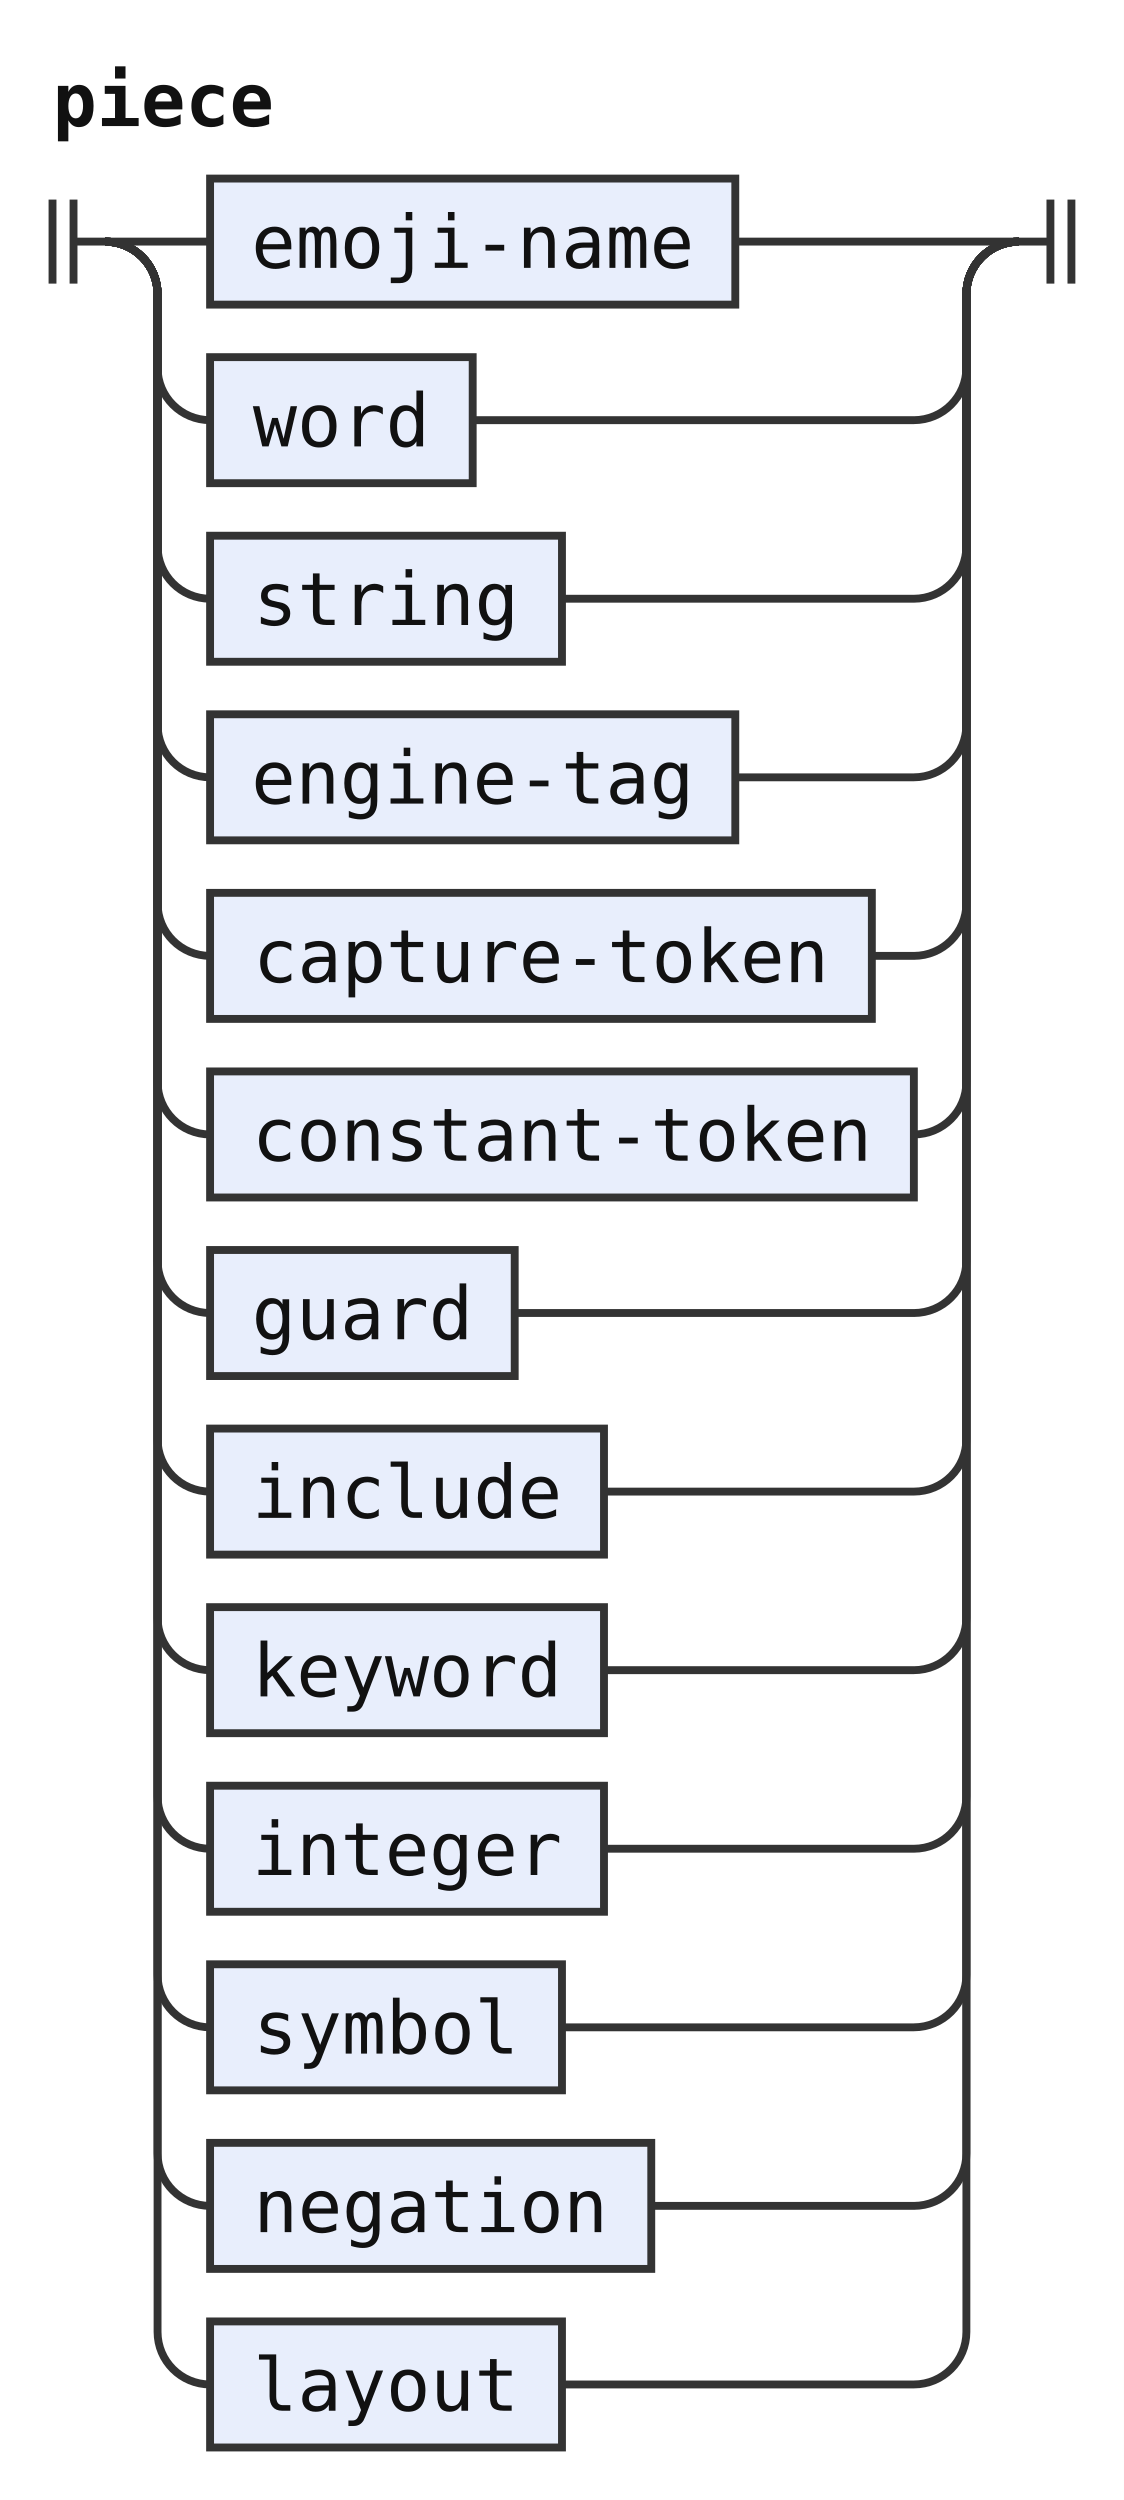
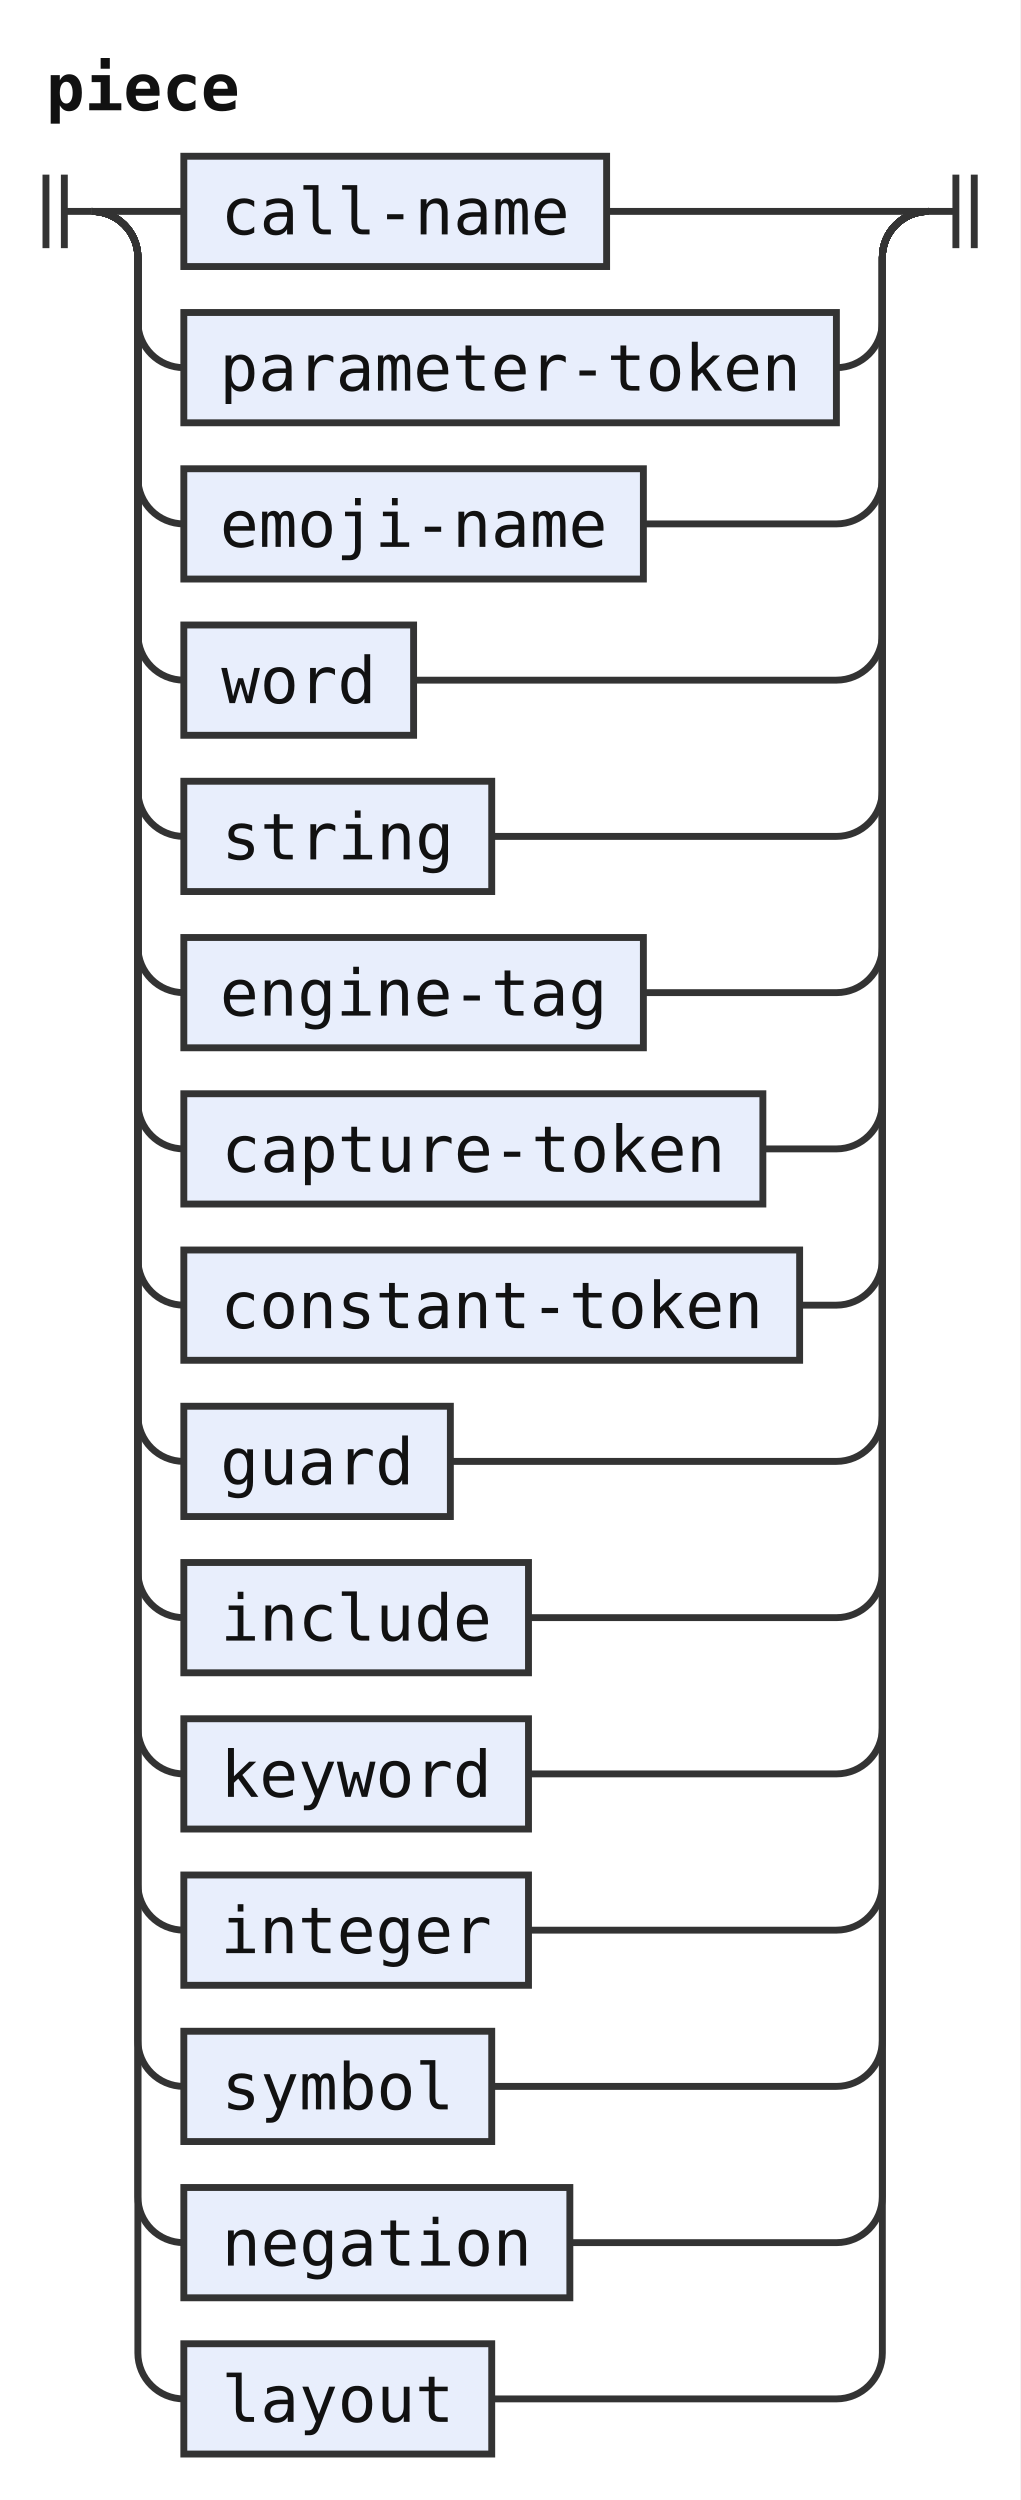
- <svg xmlns="http://www.w3.org/2000/svg" width="214" height="476" viewBox="0 0 214 476" role="img" aria-label="Railroad diagram of the rule piece">
+ <svg xmlns="http://www.w3.org/2000/svg" width="222" height="544" viewBox="0 0 222 544" role="img" aria-label="Railroad diagram of the rule piece">
  <style>path{fill:none;stroke:#333;stroke-width:1.5}.rule rect{fill:#e8eefc;stroke:#333;stroke-width:1.5}.terminal rect{fill:#fdf6d8;stroke:#333;stroke-width:1.5}text{font-family:ui-monospace,SFMono-Regular,Menlo,Consolas,"DejaVu Sans Mono","Liberation Mono",monospace;font-size:14px;fill:#111;text-anchor:middle}text.label{font-size:12px;font-style:italic;fill:#555;text-anchor:start}text.title{font-weight:bold;text-anchor:start}</style>
  <rect width="100%" height="100%" fill="#fff" />
  <text class="title" x="10" y="24" textLength="42" lengthAdjust="spacingAndGlyphs">piece</text>
  <path d="M10 38v16m4 -16v16M14 46h6" />
  <path d="M20 46h20" />
  <g class="rule">
-     <rect x="40" y="34" width="100" height="24" rx="0" />
-     <text x="90" y="51" textLength="84" lengthAdjust="spacingAndGlyphs">emoji-name</text>
+     <rect x="40" y="34" width="92" height="24" rx="0" />
+     <text x="86" y="51" textLength="75.6" lengthAdjust="spacingAndGlyphs">call-name</text>
  </g>
-   <path d="M140 46H194" />
+   <path d="M132 46H202" />
  <path d="M20 46a10 10 0 0 1 10 10V70a10 10 0 0 0 10 10" />
  <g class="rule">
-     <rect x="40" y="68" width="50" height="24" rx="0" />
-     <text x="65" y="85" textLength="33.6" lengthAdjust="spacingAndGlyphs">word</text>
+     <rect x="40" y="68" width="142" height="24" rx="0" />
+     <text x="111" y="85" textLength="126" lengthAdjust="spacingAndGlyphs">parameter-token</text>
  </g>
-   <path d="M90 80H174a10 10 0 0 0 10 -10V56a10 10 0 0 1 10 -10" />
+   <path d="M182 80H182a10 10 0 0 0 10 -10V56a10 10 0 0 1 10 -10" />
  <path d="M20 46a10 10 0 0 1 10 10V104a10 10 0 0 0 10 10" />
  <g class="rule">
-     <rect x="40" y="102" width="67" height="24" rx="0" />
-     <text x="73.5" y="119" textLength="50.4" lengthAdjust="spacingAndGlyphs">string</text>
+     <rect x="40" y="102" width="100" height="24" rx="0" />
+     <text x="90" y="119" textLength="84" lengthAdjust="spacingAndGlyphs">emoji-name</text>
  </g>
-   <path d="M107 114H174a10 10 0 0 0 10 -10V56a10 10 0 0 1 10 -10" />
+   <path d="M140 114H182a10 10 0 0 0 10 -10V56a10 10 0 0 1 10 -10" />
  <path d="M20 46a10 10 0 0 1 10 10V138a10 10 0 0 0 10 10" />
  <g class="rule">
-     <rect x="40" y="136" width="100" height="24" rx="0" />
-     <text x="90" y="153" textLength="84" lengthAdjust="spacingAndGlyphs">engine-tag</text>
+     <rect x="40" y="136" width="50" height="24" rx="0" />
+     <text x="65" y="153" textLength="33.6" lengthAdjust="spacingAndGlyphs">word</text>
  </g>
-   <path d="M140 148H174a10 10 0 0 0 10 -10V56a10 10 0 0 1 10 -10" />
+   <path d="M90 148H182a10 10 0 0 0 10 -10V56a10 10 0 0 1 10 -10" />
  <path d="M20 46a10 10 0 0 1 10 10V172a10 10 0 0 0 10 10" />
  <g class="rule">
-     <rect x="40" y="170" width="126" height="24" rx="0" />
-     <text x="103" y="187" textLength="109.2" lengthAdjust="spacingAndGlyphs">capture-token</text>
+     <rect x="40" y="170" width="67" height="24" rx="0" />
+     <text x="73.5" y="187" textLength="50.4" lengthAdjust="spacingAndGlyphs">string</text>
  </g>
-   <path d="M166 182H174a10 10 0 0 0 10 -10V56a10 10 0 0 1 10 -10" />
+   <path d="M107 182H182a10 10 0 0 0 10 -10V56a10 10 0 0 1 10 -10" />
  <path d="M20 46a10 10 0 0 1 10 10V206a10 10 0 0 0 10 10" />
  <g class="rule">
-     <rect x="40" y="204" width="134" height="24" rx="0" />
-     <text x="107" y="221" textLength="117.6" lengthAdjust="spacingAndGlyphs">constant-token</text>
+     <rect x="40" y="204" width="100" height="24" rx="0" />
+     <text x="90" y="221" textLength="84" lengthAdjust="spacingAndGlyphs">engine-tag</text>
  </g>
-   <path d="M174 216H174a10 10 0 0 0 10 -10V56a10 10 0 0 1 10 -10" />
+   <path d="M140 216H182a10 10 0 0 0 10 -10V56a10 10 0 0 1 10 -10" />
  <path d="M20 46a10 10 0 0 1 10 10V240a10 10 0 0 0 10 10" />
  <g class="rule">
-     <rect x="40" y="238" width="58" height="24" rx="0" />
-     <text x="69" y="255" textLength="42" lengthAdjust="spacingAndGlyphs">guard</text>
+     <rect x="40" y="238" width="126" height="24" rx="0" />
+     <text x="103" y="255" textLength="109.2" lengthAdjust="spacingAndGlyphs">capture-token</text>
  </g>
-   <path d="M98 250H174a10 10 0 0 0 10 -10V56a10 10 0 0 1 10 -10" />
+   <path d="M166 250H182a10 10 0 0 0 10 -10V56a10 10 0 0 1 10 -10" />
  <path d="M20 46a10 10 0 0 1 10 10V274a10 10 0 0 0 10 10" />
  <g class="rule">
-     <rect x="40" y="272" width="75" height="24" rx="0" />
-     <text x="77.5" y="289" textLength="58.8" lengthAdjust="spacingAndGlyphs">include</text>
+     <rect x="40" y="272" width="134" height="24" rx="0" />
+     <text x="107" y="289" textLength="117.6" lengthAdjust="spacingAndGlyphs">constant-token</text>
  </g>
-   <path d="M115 284H174a10 10 0 0 0 10 -10V56a10 10 0 0 1 10 -10" />
+   <path d="M174 284H182a10 10 0 0 0 10 -10V56a10 10 0 0 1 10 -10" />
  <path d="M20 46a10 10 0 0 1 10 10V308a10 10 0 0 0 10 10" />
  <g class="rule">
-     <rect x="40" y="306" width="75" height="24" rx="0" />
-     <text x="77.5" y="323" textLength="58.8" lengthAdjust="spacingAndGlyphs">keyword</text>
+     <rect x="40" y="306" width="58" height="24" rx="0" />
+     <text x="69" y="323" textLength="42" lengthAdjust="spacingAndGlyphs">guard</text>
  </g>
-   <path d="M115 318H174a10 10 0 0 0 10 -10V56a10 10 0 0 1 10 -10" />
+   <path d="M98 318H182a10 10 0 0 0 10 -10V56a10 10 0 0 1 10 -10" />
  <path d="M20 46a10 10 0 0 1 10 10V342a10 10 0 0 0 10 10" />
  <g class="rule">
    <rect x="40" y="340" width="75" height="24" rx="0" />
-     <text x="77.5" y="357" textLength="58.8" lengthAdjust="spacingAndGlyphs">integer</text>
+     <text x="77.5" y="357" textLength="58.8" lengthAdjust="spacingAndGlyphs">include</text>
  </g>
-   <path d="M115 352H174a10 10 0 0 0 10 -10V56a10 10 0 0 1 10 -10" />
+   <path d="M115 352H182a10 10 0 0 0 10 -10V56a10 10 0 0 1 10 -10" />
  <path d="M20 46a10 10 0 0 1 10 10V376a10 10 0 0 0 10 10" />
  <g class="rule">
-     <rect x="40" y="374" width="67" height="24" rx="0" />
-     <text x="73.5" y="391" textLength="50.4" lengthAdjust="spacingAndGlyphs">symbol</text>
+     <rect x="40" y="374" width="75" height="24" rx="0" />
+     <text x="77.5" y="391" textLength="58.8" lengthAdjust="spacingAndGlyphs">keyword</text>
  </g>
-   <path d="M107 386H174a10 10 0 0 0 10 -10V56a10 10 0 0 1 10 -10" />
+   <path d="M115 386H182a10 10 0 0 0 10 -10V56a10 10 0 0 1 10 -10" />
  <path d="M20 46a10 10 0 0 1 10 10V410a10 10 0 0 0 10 10" />
  <g class="rule">
-     <rect x="40" y="408" width="84" height="24" rx="0" />
-     <text x="82" y="425" textLength="67.2" lengthAdjust="spacingAndGlyphs">negation</text>
+     <rect x="40" y="408" width="75" height="24" rx="0" />
+     <text x="77.5" y="425" textLength="58.8" lengthAdjust="spacingAndGlyphs">integer</text>
  </g>
-   <path d="M124 420H174a10 10 0 0 0 10 -10V56a10 10 0 0 1 10 -10" />
+   <path d="M115 420H182a10 10 0 0 0 10 -10V56a10 10 0 0 1 10 -10" />
  <path d="M20 46a10 10 0 0 1 10 10V444a10 10 0 0 0 10 10" />
  <g class="rule">
    <rect x="40" y="442" width="67" height="24" rx="0" />
-     <text x="73.5" y="459" textLength="50.4" lengthAdjust="spacingAndGlyphs">layout</text>
+     <text x="73.5" y="459" textLength="50.4" lengthAdjust="spacingAndGlyphs">symbol</text>
  </g>
-   <path d="M107 454H174a10 10 0 0 0 10 -10V56a10 10 0 0 1 10 -10" />
-   <path d="M194 46h6m0 -8v16m4 -16v16" />
+   <path d="M107 454H182a10 10 0 0 0 10 -10V56a10 10 0 0 1 10 -10" />
+   <path d="M20 46a10 10 0 0 1 10 10V478a10 10 0 0 0 10 10" />
+   <g class="rule">
+     <rect x="40" y="476" width="84" height="24" rx="0" />
+     <text x="82" y="493" textLength="67.2" lengthAdjust="spacingAndGlyphs">negation</text>
+   </g>
+   <path d="M124 488H182a10 10 0 0 0 10 -10V56a10 10 0 0 1 10 -10" />
+   <path d="M20 46a10 10 0 0 1 10 10V512a10 10 0 0 0 10 10" />
+   <g class="rule">
+     <rect x="40" y="510" width="67" height="24" rx="0" />
+     <text x="73.5" y="527" textLength="50.4" lengthAdjust="spacingAndGlyphs">layout</text>
+   </g>
+   <path d="M107 522H182a10 10 0 0 0 10 -10V56a10 10 0 0 1 10 -10" />
+   <path d="M202 46h6m0 -8v16m4 -16v16" />
</svg>
